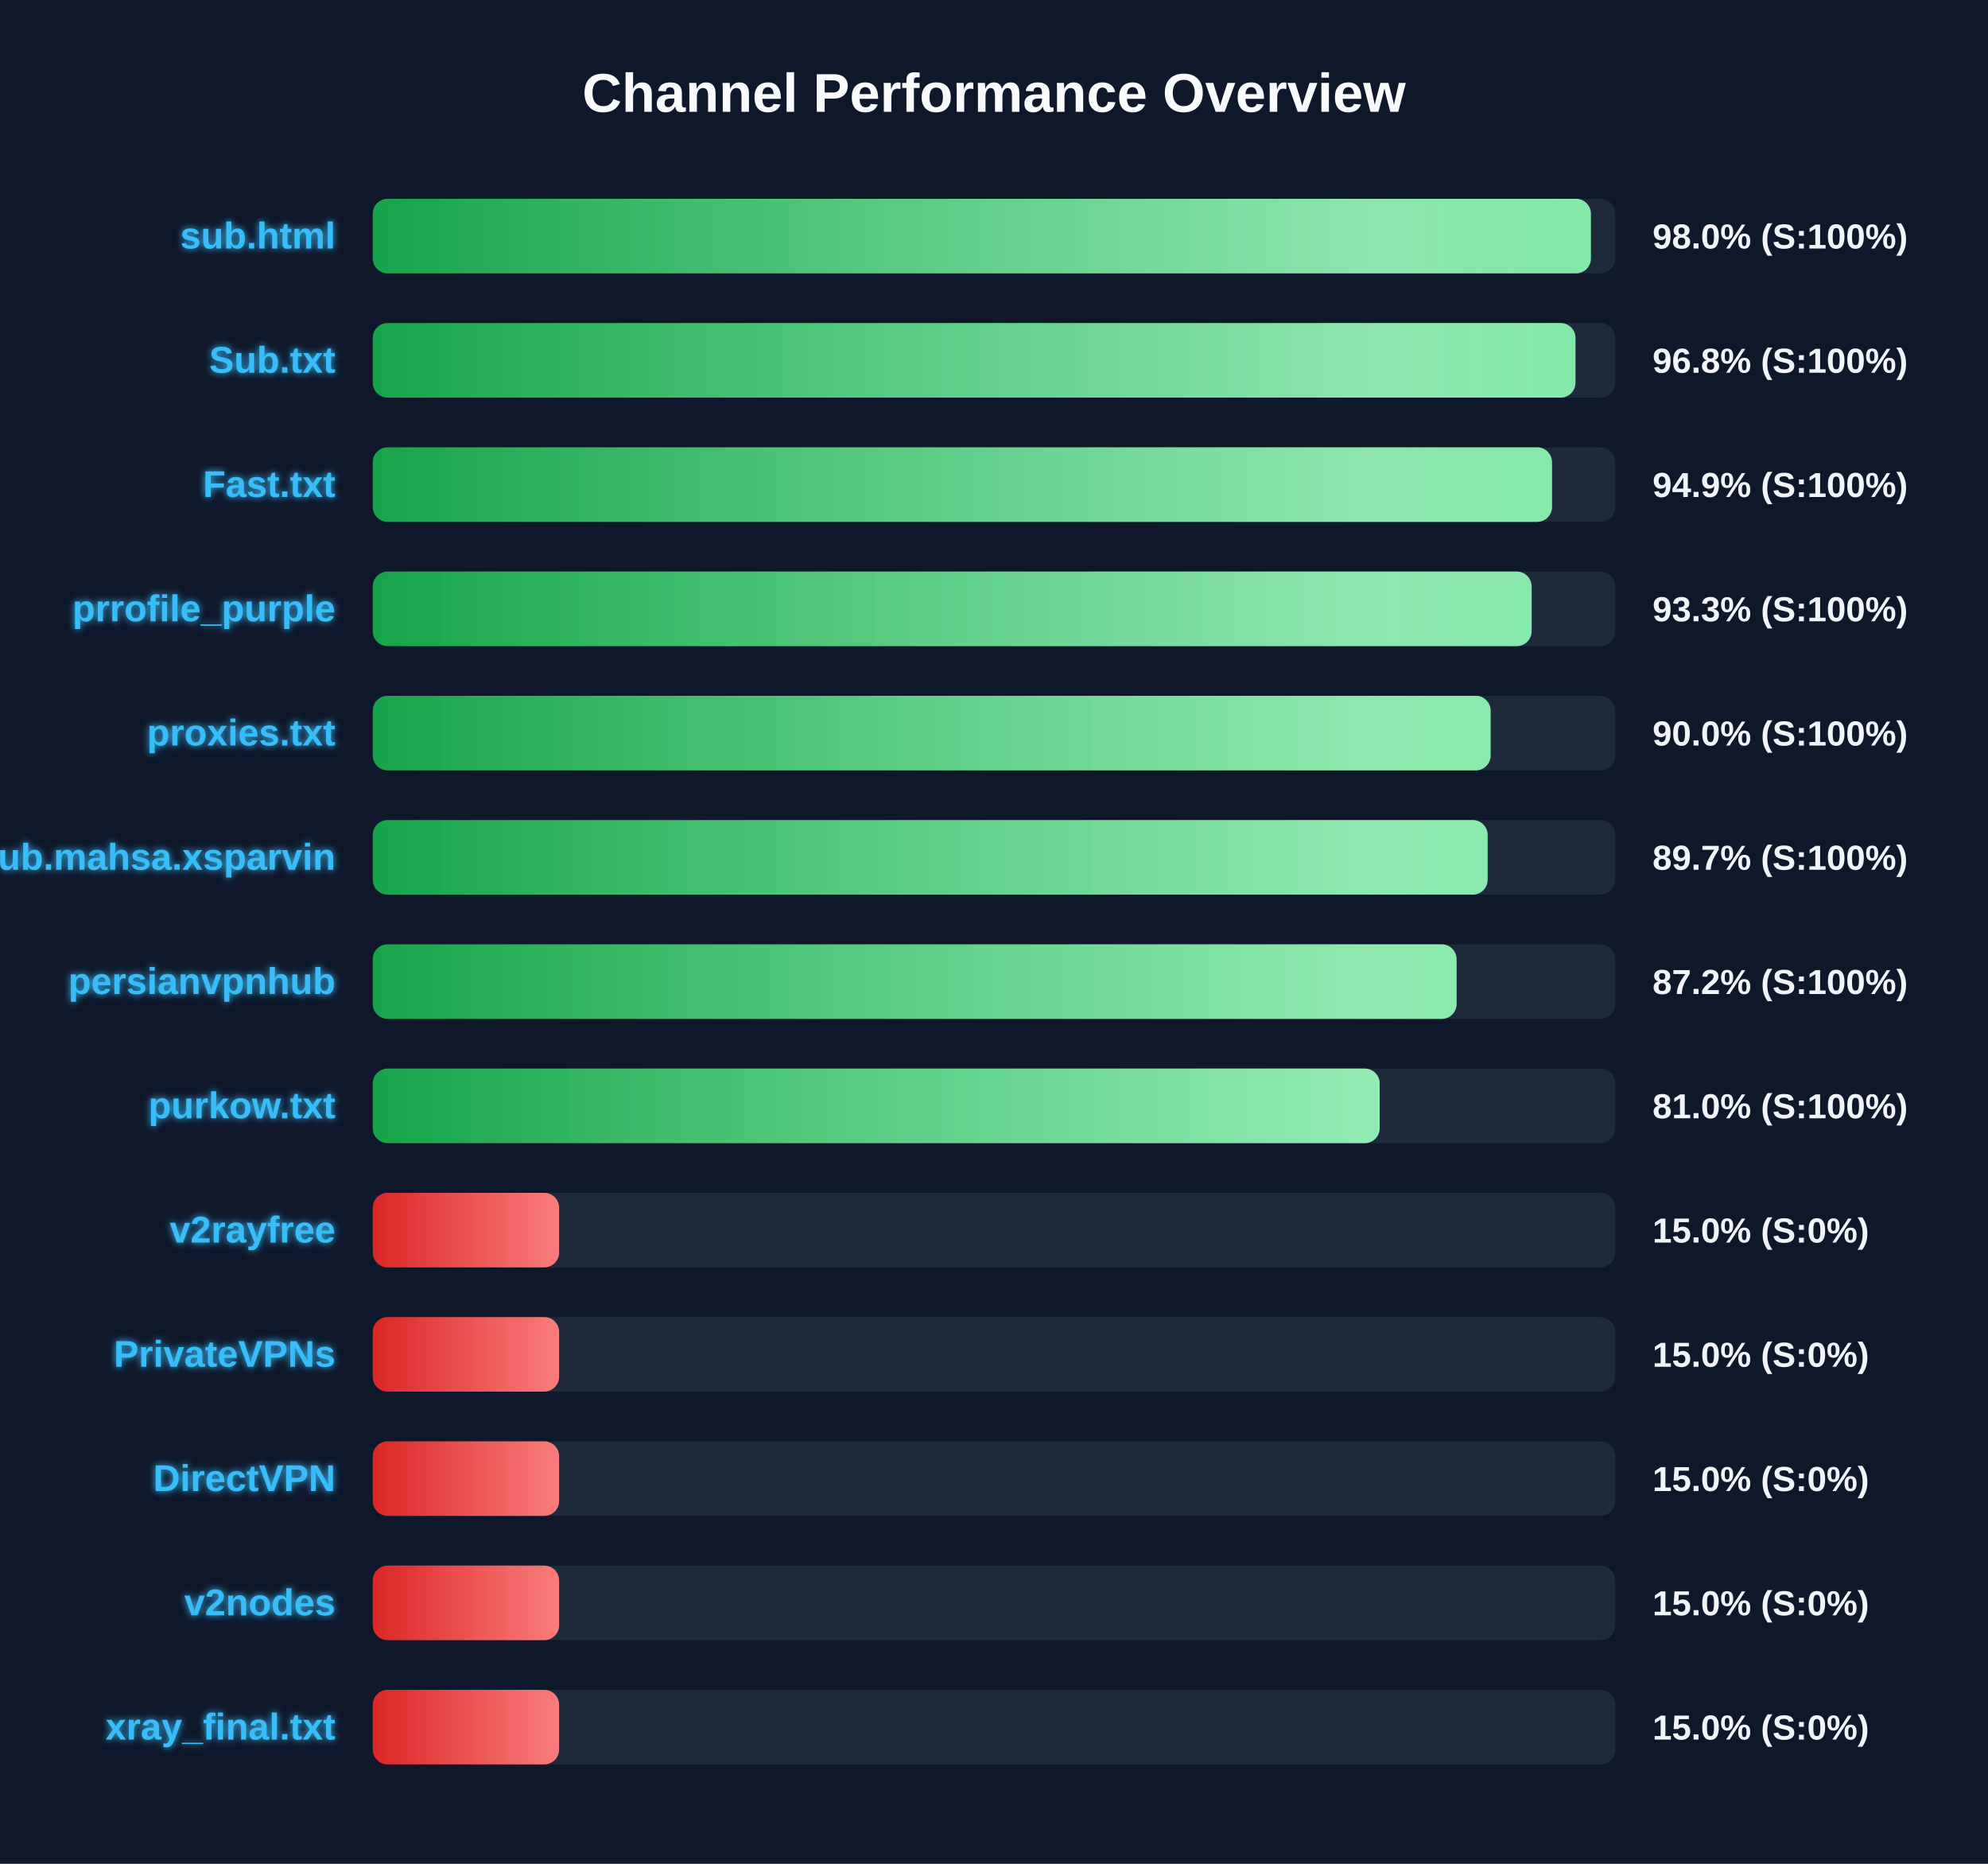
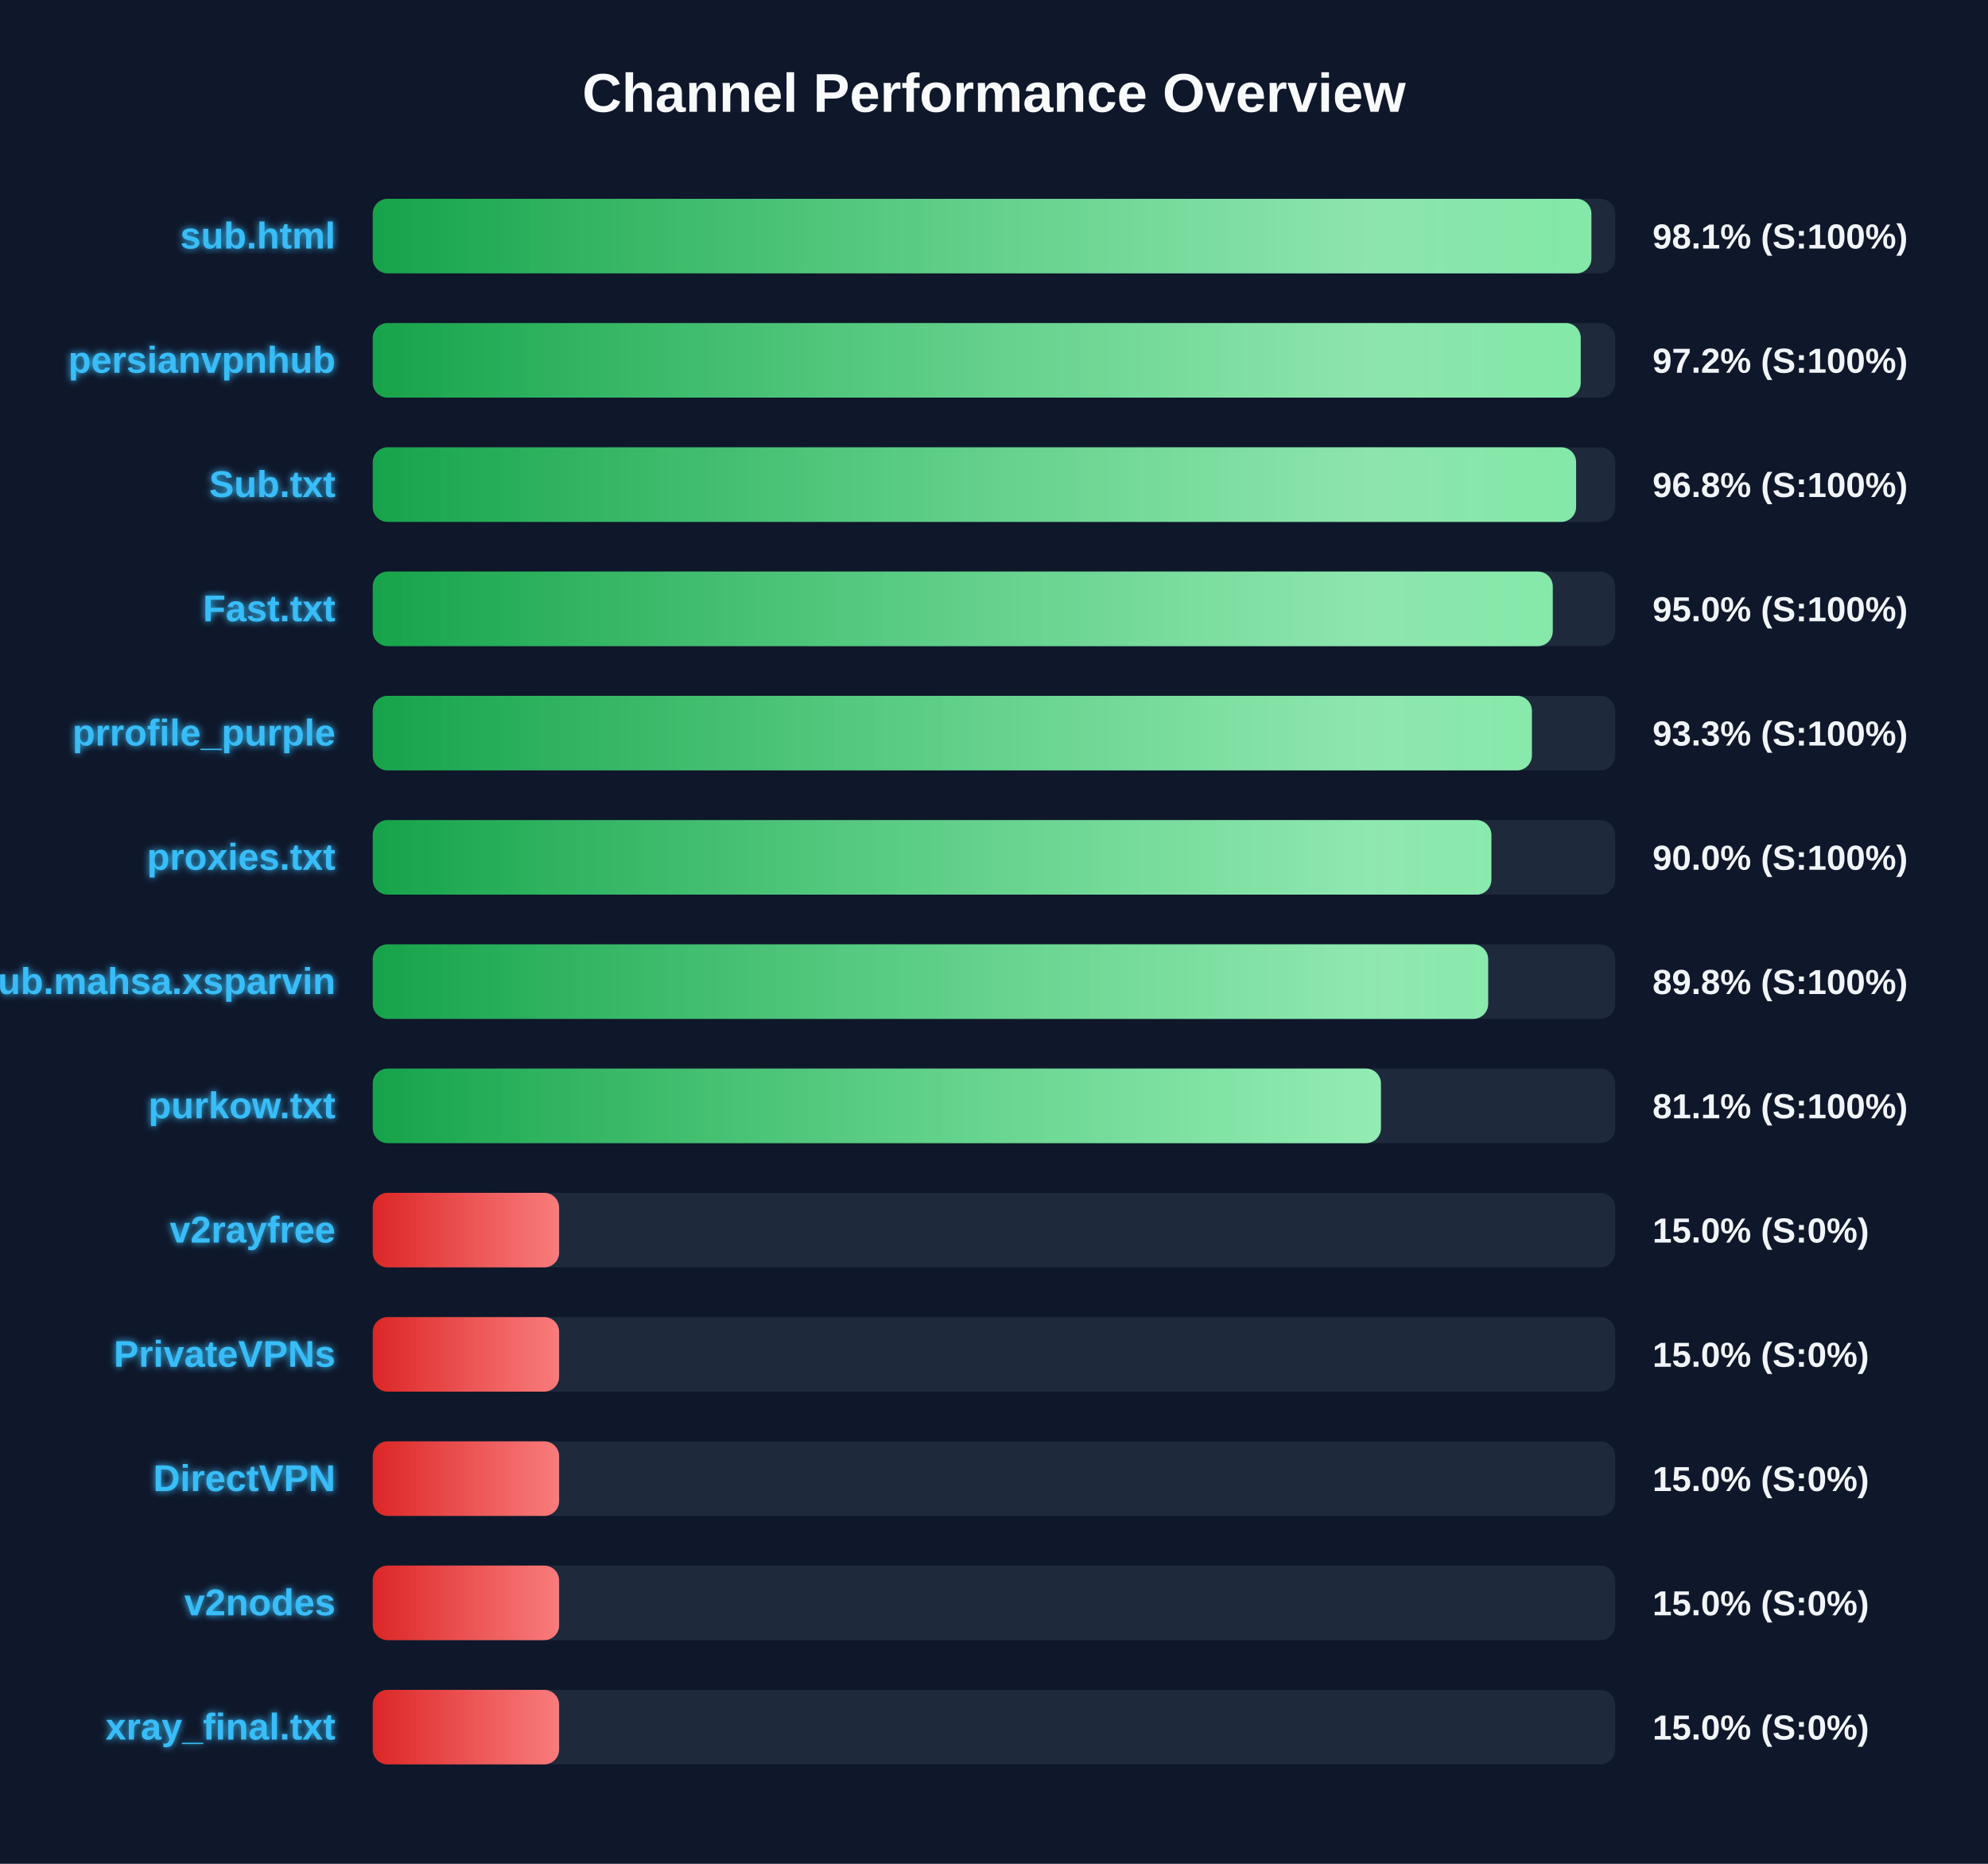
<svg xmlns="http://www.w3.org/2000/svg" width="800" height="750" version="1.1">
  <defs>
    <linearGradient id="grad-green" x1="0%" y1="0%" x2="100%" y2="0%">
      <stop offset="0%" stop-color="#16a34a" />
      <stop offset="100%" stop-color="#4ade80" />
    </linearGradient>
    <linearGradient id="grad-yellow" x1="0%" y1="0%" x2="100%" y2="0%">
      <stop offset="0%" stop-color="#ca8a04" />
      <stop offset="100%" stop-color="#fde047" />
    </linearGradient>
    <linearGradient id="grad-red" x1="0%" y1="0%" x2="100%" y2="0%">
      <stop offset="0%" stop-color="#dc2626" />
      <stop offset="100%" stop-color="#f87171" />
    </linearGradient>
    <linearGradient id="shimmer" x1="0%" y1="0%" x2="100%" y2="0%">
      <stop offset="0%" stop-color="rgba(255,255,255,0)" />
      <stop offset="50%" stop-color="rgba(255,255,255,0.4)" />
      <stop offset="100%" stop-color="rgba(255,255,255,0)" />
    </linearGradient>
    <filter id="glow" x="-20%" y="-20%" width="140%" height="140%">
      <feGaussianBlur stdDeviation="1.5" result="blur" />
      <feComposite in="SourceGraphic" in2="blur" operator="over" />
    </filter>
  </defs>
  <style>
        .bg-rect { fill: #0f172a; }
        .title { font: bold 22px 'Segoe UI', Arial, sans-serif; fill: #f8fafc; }
        .row { font: bold 15px 'Segoe UI', Arial, sans-serif; fill: #38bdf8; filter: url(#glow); }
        .score { font: bold 14px 'Segoe UI', Arial, sans-serif; fill: #f1f5f9; }
        @keyframes shimmer-anim {
            0% { transform: translateX(-100%); }
            100% { transform: translateX(200%); }
        }
        .shimmer-rect {
            animation: shimmer-anim 2.5s infinite linear;
        }
    </style>
  <rect width="100%" height="100%" class="bg-rect" />
  <text x="400" y="45" text-anchor="middle" class="title">Channel Performance Overview</text>
  <rect x="150" y="80" width="500" height="30" fill="#1e293b" rx="6" />
  <clipPath id="clip-0">
-     <rect x="150" y="80" width="490.2" height="30" rx="6" />
+     <rect x="150" y="80" width="490.4" height="30" rx="6" />
  </clipPath>
-   <rect x="150" y="80" width="490.2" height="30" fill="url(#grad-green)" rx="6" />
+   <rect x="150" y="80" width="490.4" height="30" fill="url(#grad-green)" rx="6" />
  <g clip-path="url(#clip-0)">
    <rect x="150" y="80" width="100%" height="30" fill="url(#shimmer)" class="shimmer-rect" />
  </g>
  <text x="135" y="100" text-anchor="end" class="row">sub.html</text>
-   <text x="665" y="100" text-anchor="start" class="score">98.0% (S:100%)</text>
+   <text x="665" y="100" text-anchor="start" class="score">98.1% (S:100%)</text>
  <rect x="150" y="130" width="500" height="30" fill="#1e293b" rx="6" />
  <clipPath id="clip-1">
-     <rect x="150" y="130" width="484.0" height="30" rx="6" />
+     <rect x="150" y="130" width="486.1" height="30" rx="6" />
  </clipPath>
-   <rect x="150" y="130" width="484.0" height="30" fill="url(#grad-green)" rx="6" />
+   <rect x="150" y="130" width="486.1" height="30" fill="url(#grad-green)" rx="6" />
  <g clip-path="url(#clip-1)">
    <rect x="150" y="130" width="100%" height="30" fill="url(#shimmer)" class="shimmer-rect" />
  </g>
-   <text x="135" y="150" text-anchor="end" class="row">Sub.txt</text>
-   <text x="665" y="150" text-anchor="start" class="score">96.8% (S:100%)</text>
+   <text x="135" y="150" text-anchor="end" class="row">persianvpnhub</text>
+   <text x="665" y="150" text-anchor="start" class="score">97.2% (S:100%)</text>
  <rect x="150" y="180" width="500" height="30" fill="#1e293b" rx="6" />
  <clipPath id="clip-2">
-     <rect x="150" y="180" width="474.55" height="30" rx="6" />
+     <rect x="150" y="180" width="484.25" height="30" rx="6" />
  </clipPath>
-   <rect x="150" y="180" width="474.55" height="30" fill="url(#grad-green)" rx="6" />
+   <rect x="150" y="180" width="484.25" height="30" fill="url(#grad-green)" rx="6" />
  <g clip-path="url(#clip-2)">
    <rect x="150" y="180" width="100%" height="30" fill="url(#shimmer)" class="shimmer-rect" />
  </g>
-   <text x="135" y="200" text-anchor="end" class="row">Fast.txt</text>
-   <text x="665" y="200" text-anchor="start" class="score">94.9% (S:100%)</text>
+   <text x="135" y="200" text-anchor="end" class="row">Sub.txt</text>
+   <text x="665" y="200" text-anchor="start" class="score">96.8% (S:100%)</text>
  <rect x="150" y="230" width="500" height="30" fill="#1e293b" rx="6" />
  <clipPath id="clip-3">
-     <rect x="150" y="230" width="466.35" height="30" rx="6" />
+     <rect x="150" y="230" width="474.85" height="30" rx="6" />
  </clipPath>
-   <rect x="150" y="230" width="466.35" height="30" fill="url(#grad-green)" rx="6" />
+   <rect x="150" y="230" width="474.85" height="30" fill="url(#grad-green)" rx="6" />
  <g clip-path="url(#clip-3)">
    <rect x="150" y="230" width="100%" height="30" fill="url(#shimmer)" class="shimmer-rect" />
  </g>
-   <text x="135" y="250" text-anchor="end" class="row">prrofile_purple</text>
-   <text x="665" y="250" text-anchor="start" class="score">93.3% (S:100%)</text>
+   <text x="135" y="250" text-anchor="end" class="row">Fast.txt</text>
+   <text x="665" y="250" text-anchor="start" class="score">95.0% (S:100%)</text>
  <rect x="150" y="280" width="500" height="30" fill="#1e293b" rx="6" />
  <clipPath id="clip-4">
-     <rect x="150" y="280" width="449.85" height="30" rx="6" />
+     <rect x="150" y="280" width="466.45" height="30" rx="6" />
  </clipPath>
-   <rect x="150" y="280" width="449.85" height="30" fill="url(#grad-green)" rx="6" />
+   <rect x="150" y="280" width="466.45" height="30" fill="url(#grad-green)" rx="6" />
  <g clip-path="url(#clip-4)">
    <rect x="150" y="280" width="100%" height="30" fill="url(#shimmer)" class="shimmer-rect" />
  </g>
-   <text x="135" y="300" text-anchor="end" class="row">proxies.txt</text>
-   <text x="665" y="300" text-anchor="start" class="score">90.0% (S:100%)</text>
+   <text x="135" y="300" text-anchor="end" class="row">prrofile_purple</text>
+   <text x="665" y="300" text-anchor="start" class="score">93.3% (S:100%)</text>
  <rect x="150" y="330" width="500" height="30" fill="#1e293b" rx="6" />
  <clipPath id="clip-5">
-     <rect x="150" y="330" width="448.65" height="30" rx="6" />
+     <rect x="150" y="330" width="450.15" height="30" rx="6" />
  </clipPath>
-   <rect x="150" y="330" width="448.65" height="30" fill="url(#grad-green)" rx="6" />
+   <rect x="150" y="330" width="450.15" height="30" fill="url(#grad-green)" rx="6" />
  <g clip-path="url(#clip-5)">
    <rect x="150" y="330" width="100%" height="30" fill="url(#shimmer)" class="shimmer-rect" />
  </g>
-   <text x="135" y="350" text-anchor="end" class="row">Sub.mahsa.xsparvin</text>
-   <text x="665" y="350" text-anchor="start" class="score">89.7% (S:100%)</text>
+   <text x="135" y="350" text-anchor="end" class="row">proxies.txt</text>
+   <text x="665" y="350" text-anchor="start" class="score">90.0% (S:100%)</text>
  <rect x="150" y="380" width="500" height="30" fill="#1e293b" rx="6" />
  <clipPath id="clip-6">
-     <rect x="150" y="380" width="436.15" height="30" rx="6" />
+     <rect x="150" y="380" width="448.85" height="30" rx="6" />
  </clipPath>
-   <rect x="150" y="380" width="436.15" height="30" fill="url(#grad-green)" rx="6" />
+   <rect x="150" y="380" width="448.85" height="30" fill="url(#grad-green)" rx="6" />
  <g clip-path="url(#clip-6)">
    <rect x="150" y="380" width="100%" height="30" fill="url(#shimmer)" class="shimmer-rect" />
  </g>
-   <text x="135" y="400" text-anchor="end" class="row">persianvpnhub</text>
-   <text x="665" y="400" text-anchor="start" class="score">87.2% (S:100%)</text>
+   <text x="135" y="400" text-anchor="end" class="row">Sub.mahsa.xsparvin</text>
+   <text x="665" y="400" text-anchor="start" class="score">89.8% (S:100%)</text>
  <rect x="150" y="430" width="500" height="30" fill="#1e293b" rx="6" />
  <clipPath id="clip-7">
-     <rect x="150" y="430" width="405.2" height="30" rx="6" />
+     <rect x="150" y="430" width="405.7" height="30" rx="6" />
  </clipPath>
-   <rect x="150" y="430" width="405.2" height="30" fill="url(#grad-green)" rx="6" />
+   <rect x="150" y="430" width="405.7" height="30" fill="url(#grad-green)" rx="6" />
  <g clip-path="url(#clip-7)">
    <rect x="150" y="430" width="100%" height="30" fill="url(#shimmer)" class="shimmer-rect" />
  </g>
  <text x="135" y="450" text-anchor="end" class="row">purkow.txt</text>
-   <text x="665" y="450" text-anchor="start" class="score">81.0% (S:100%)</text>
+   <text x="665" y="450" text-anchor="start" class="score">81.1% (S:100%)</text>
  <rect x="150" y="480" width="500" height="30" fill="#1e293b" rx="6" />
  <clipPath id="clip-8">
    <rect x="150" y="480" width="75.0" height="30" rx="6" />
  </clipPath>
  <rect x="150" y="480" width="75.0" height="30" fill="url(#grad-red)" rx="6" />
  <g clip-path="url(#clip-8)">
    <rect x="150" y="480" width="100%" height="30" fill="url(#shimmer)" class="shimmer-rect" />
  </g>
  <text x="135" y="500" text-anchor="end" class="row">v2rayfree</text>
  <text x="665" y="500" text-anchor="start" class="score">15.0% (S:0%)</text>
  <rect x="150" y="530" width="500" height="30" fill="#1e293b" rx="6" />
  <clipPath id="clip-9">
    <rect x="150" y="530" width="75.0" height="30" rx="6" />
  </clipPath>
  <rect x="150" y="530" width="75.0" height="30" fill="url(#grad-red)" rx="6" />
  <g clip-path="url(#clip-9)">
    <rect x="150" y="530" width="100%" height="30" fill="url(#shimmer)" class="shimmer-rect" />
  </g>
  <text x="135" y="550" text-anchor="end" class="row">PrivateVPNs</text>
  <text x="665" y="550" text-anchor="start" class="score">15.0% (S:0%)</text>
  <rect x="150" y="580" width="500" height="30" fill="#1e293b" rx="6" />
  <clipPath id="clip-10">
    <rect x="150" y="580" width="75.0" height="30" rx="6" />
  </clipPath>
  <rect x="150" y="580" width="75.0" height="30" fill="url(#grad-red)" rx="6" />
  <g clip-path="url(#clip-10)">
    <rect x="150" y="580" width="100%" height="30" fill="url(#shimmer)" class="shimmer-rect" />
  </g>
  <text x="135" y="600" text-anchor="end" class="row">DirectVPN</text>
  <text x="665" y="600" text-anchor="start" class="score">15.0% (S:0%)</text>
  <rect x="150" y="630" width="500" height="30" fill="#1e293b" rx="6" />
  <clipPath id="clip-11">
    <rect x="150" y="630" width="75.0" height="30" rx="6" />
  </clipPath>
  <rect x="150" y="630" width="75.0" height="30" fill="url(#grad-red)" rx="6" />
  <g clip-path="url(#clip-11)">
    <rect x="150" y="630" width="100%" height="30" fill="url(#shimmer)" class="shimmer-rect" />
  </g>
  <text x="135" y="650" text-anchor="end" class="row">v2nodes</text>
  <text x="665" y="650" text-anchor="start" class="score">15.0% (S:0%)</text>
  <rect x="150" y="680" width="500" height="30" fill="#1e293b" rx="6" />
  <clipPath id="clip-12">
    <rect x="150" y="680" width="75.0" height="30" rx="6" />
  </clipPath>
  <rect x="150" y="680" width="75.0" height="30" fill="url(#grad-red)" rx="6" />
  <g clip-path="url(#clip-12)">
    <rect x="150" y="680" width="100%" height="30" fill="url(#shimmer)" class="shimmer-rect" />
  </g>
  <text x="135" y="700" text-anchor="end" class="row">xray_final.txt</text>
  <text x="665" y="700" text-anchor="start" class="score">15.0% (S:0%)</text>
</svg>
